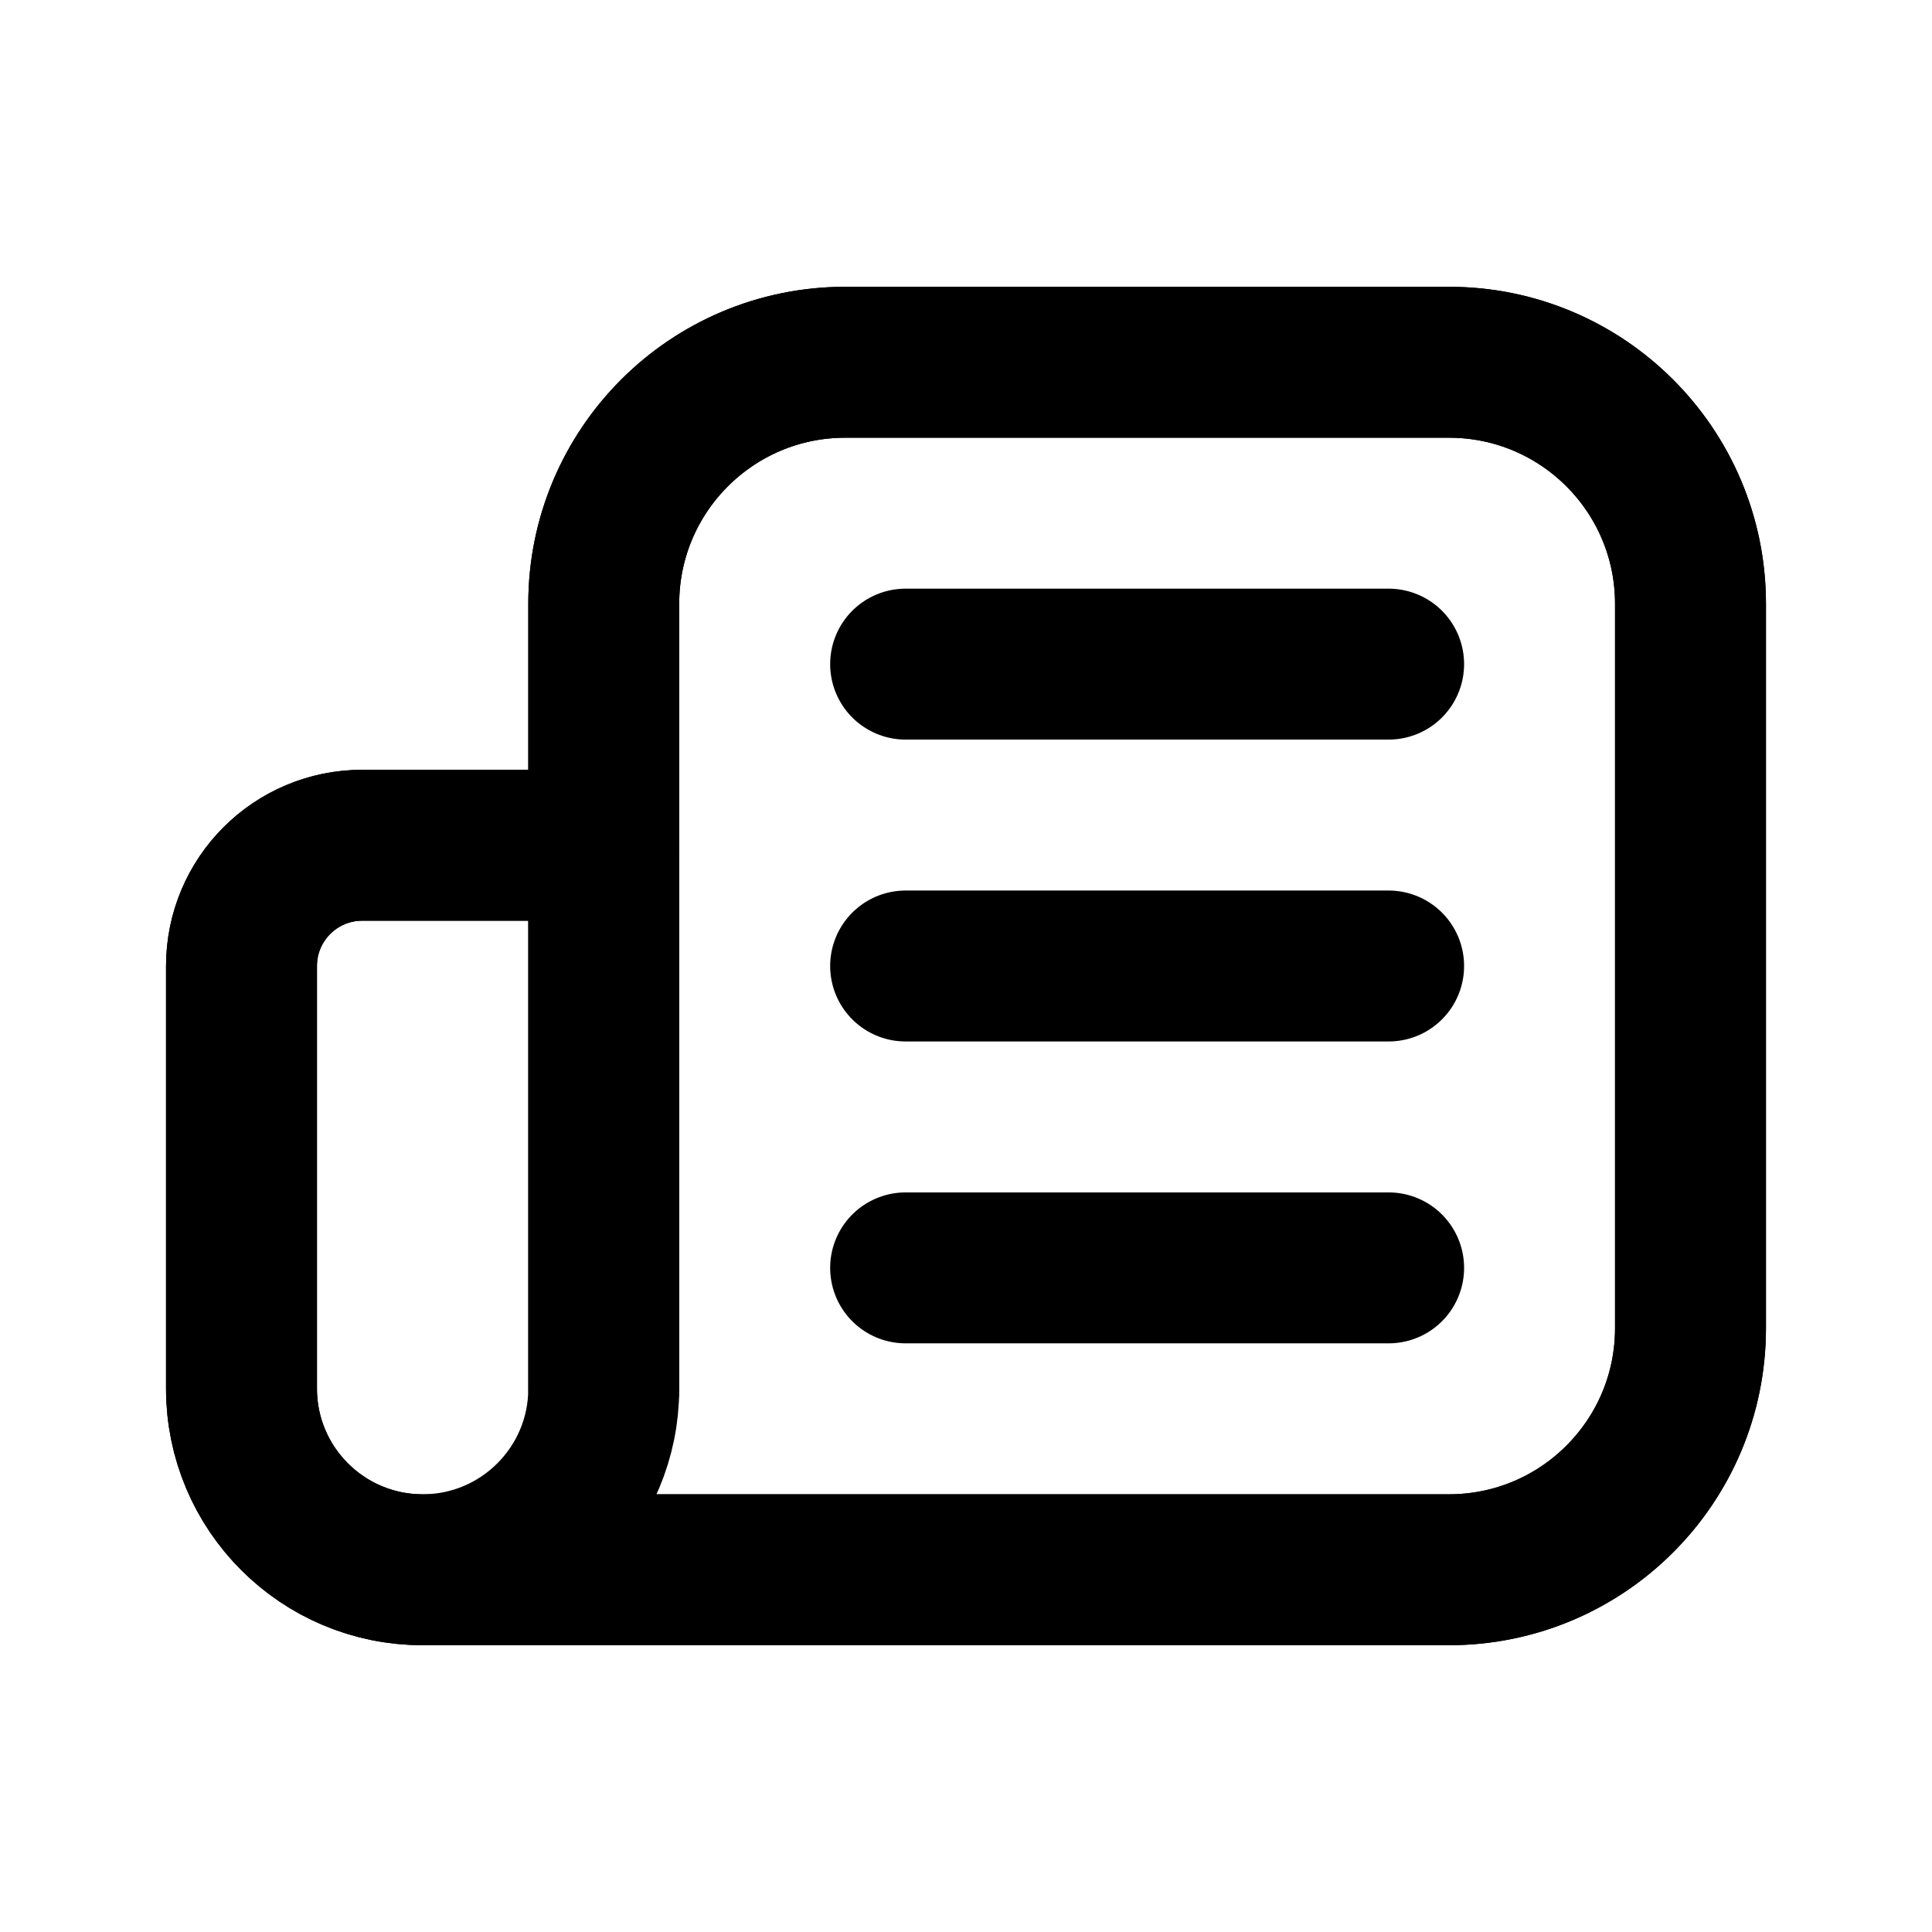
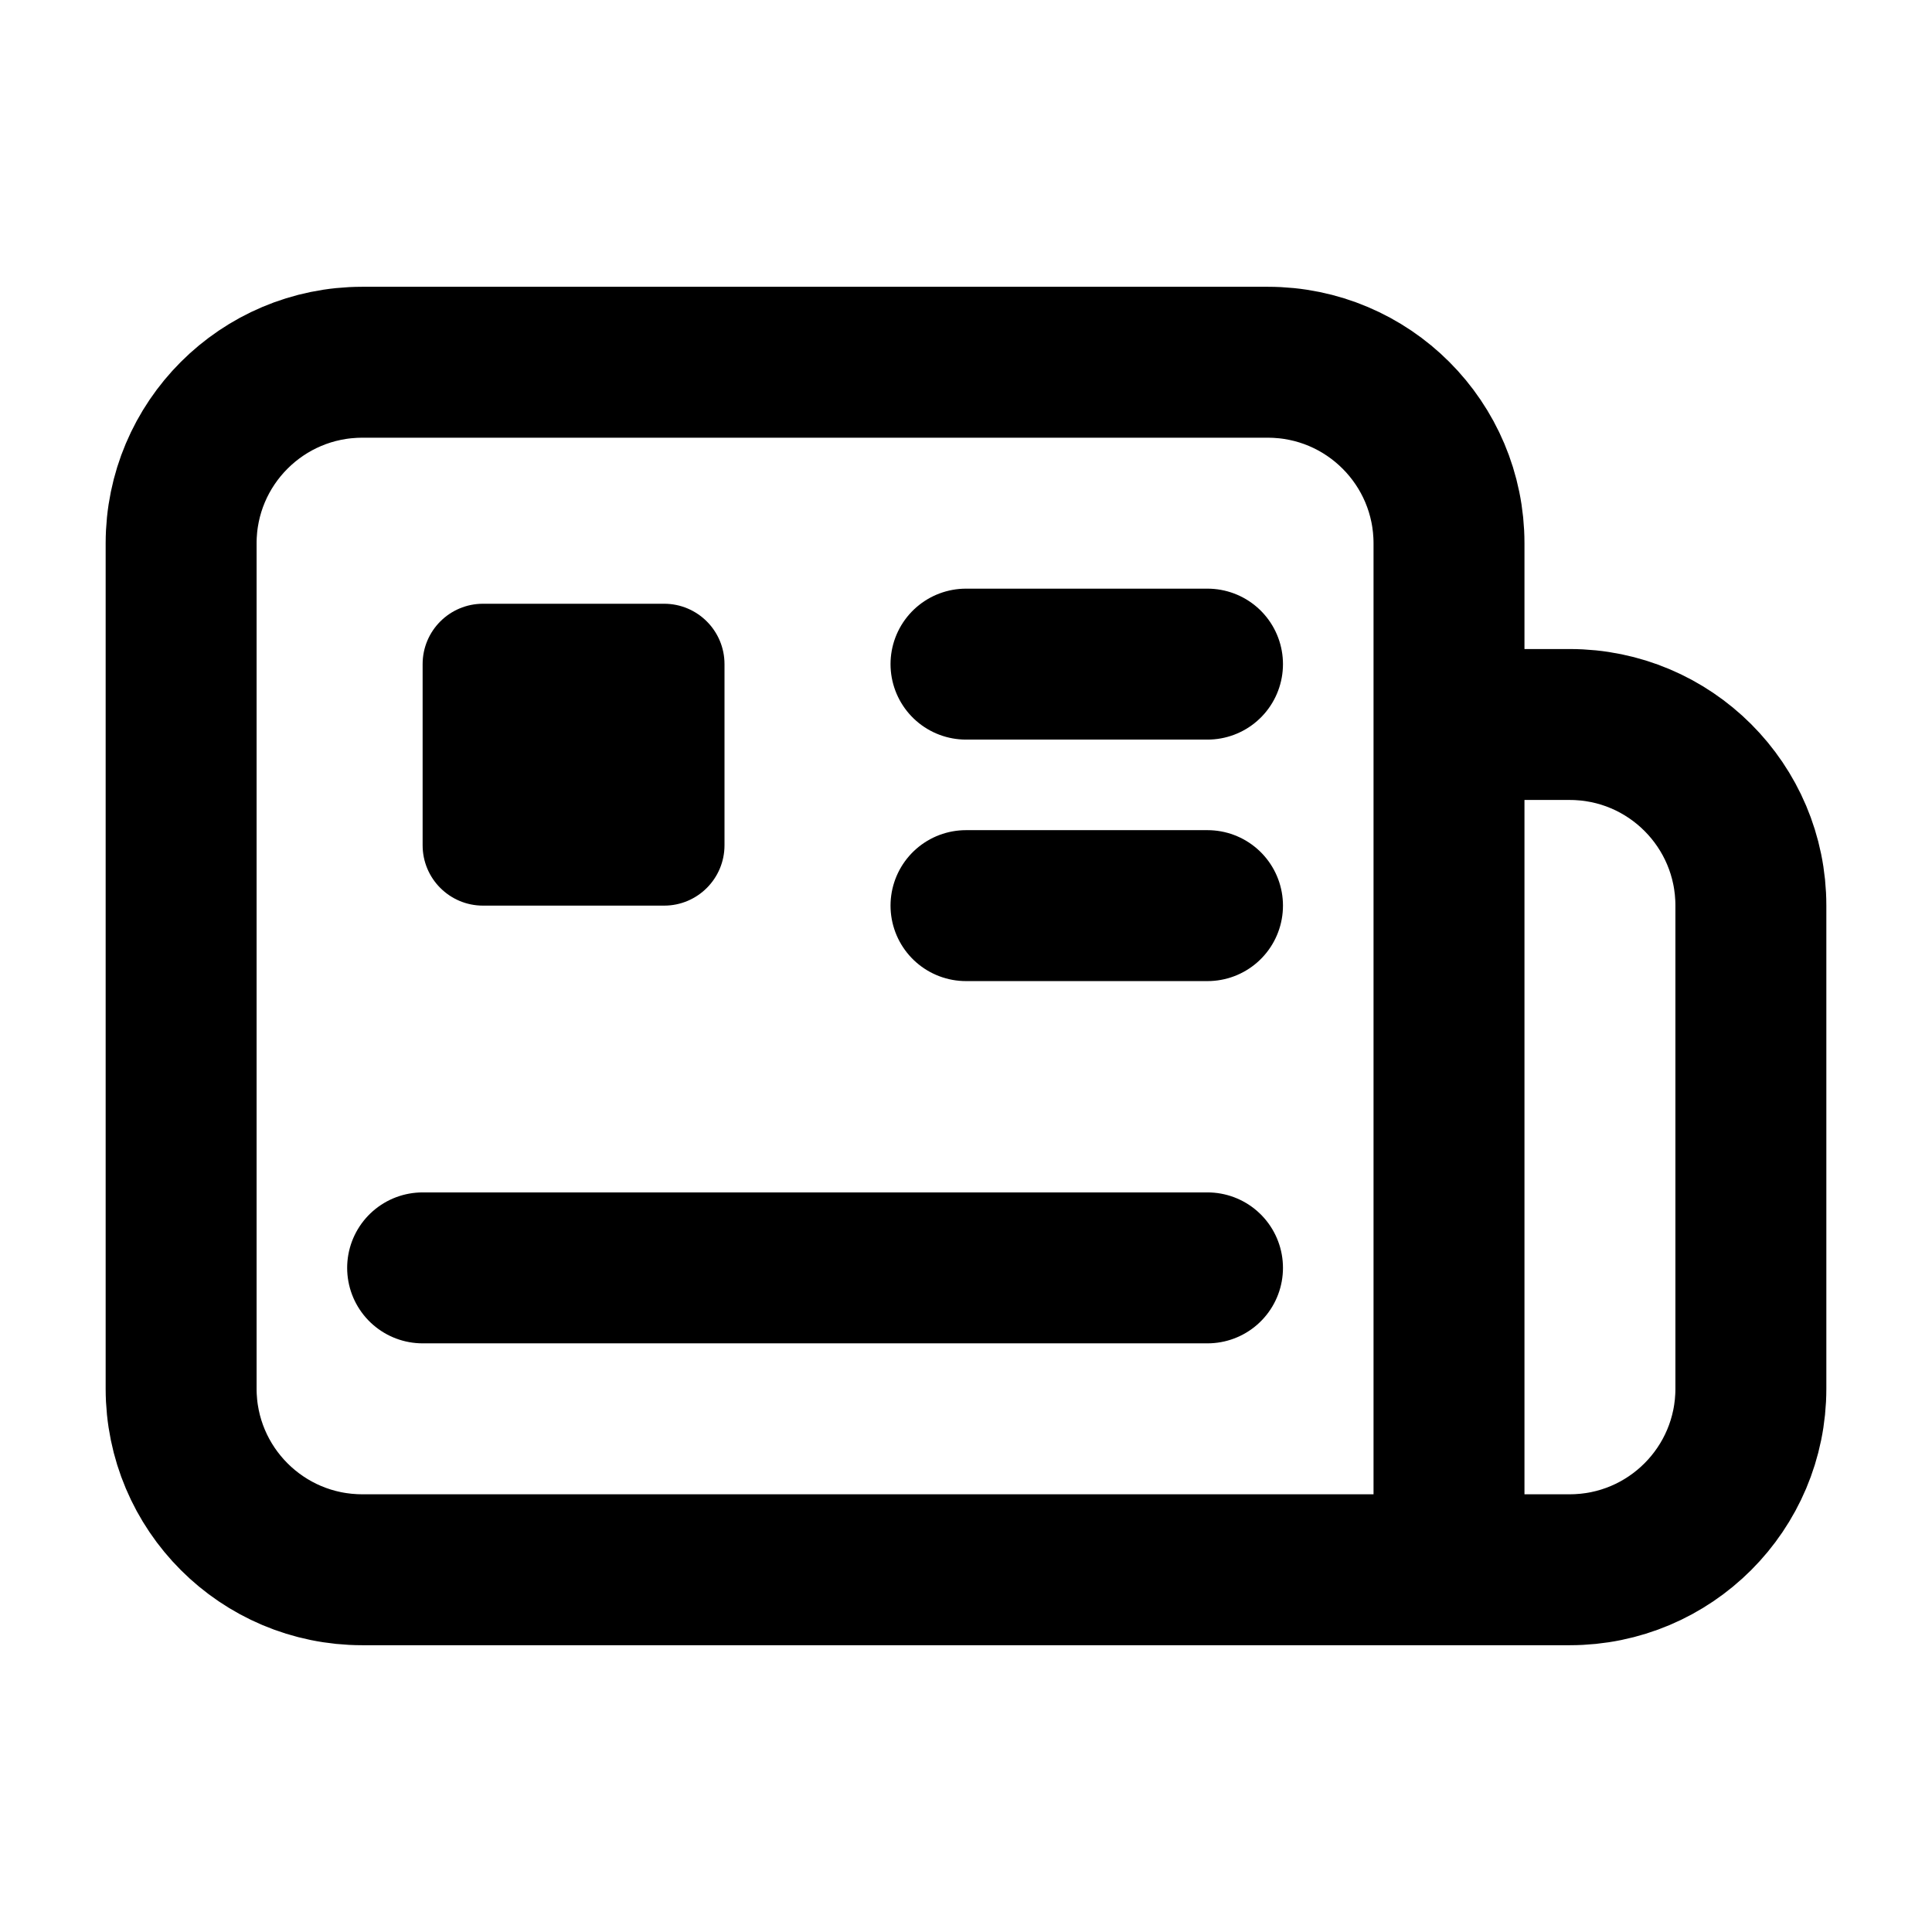
- <svg xmlns="http://www.w3.org/2000/svg" data-set="area-pilot" data-keyline="horizontal" width="16" height="16" viewBox="0 0 16 16" fill="none">
-   <path data-filled="fill" d="M3.5 13H12A2 2 0 0 0 14 11V5A2 2 0 0 0 12 3H7A2 2 0 0 0 5 5V7H3A1 1 0 0 0 2 8V11.5A1.5 1.5 0 0 0 3.5 13Z" fill="none" stroke="currentColor" stroke-width="1.25" stroke-linecap="round" stroke-linejoin="round" />
-   <path data-filled="line" d="M3.5 13H12A2 2 0 0 0 14 11V5A2 2 0 0 0 12 3H7A2 2 0 0 0 5 5V11.5A1.5 1.5 0 0 1 2 11.5V8A1 1 0 0 1 3 7H5" fill="none" stroke="currentColor" stroke-width="1.25" stroke-linecap="round" stroke-linejoin="round" />
-   <path data-filled="gap" d="M5 7V11.5" fill="none" stroke="currentColor" stroke-width="1.25" stroke-linecap="round" stroke-linejoin="round" />
-   <path data-filled="knockout" d="M7.5 5.5H11.5M7.5 8H11.5M7.5 10.5H11.5" fill="none" stroke="currentColor" stroke-width="1.25" stroke-linecap="round" stroke-linejoin="round" />
+ <svg xmlns="http://www.w3.org/2000/svg" data-set="area-pilot" data-keyline="horizontal" data-dot="free" width="16" height="16" viewBox="0 0 16 16" fill="none">
+   <path data-filled="solid" d="M12 6H13A1.5 1.5 0 0 1 14.5 7.5V11.5A1.5 1.5 0 0 1 13 13H3A1.5 1.5 0 0 1 1.5 11.5V4.5A1.5 1.5 0 0 1 3 3H10.5A1.5 1.5 0 0 1 12 4.5V13" fill="none" stroke="currentColor" stroke-width="1.25" stroke-linecap="round" stroke-linejoin="round" />
+   <rect data-filled="hole" x="3.5" y="5" width="2.5" height="2.5" rx="0.5" fill="currentColor" />
+   <path data-filled="knockout" d="M8 5.5H10M8 7.5H10M3.5 10.5H10" fill="none" stroke="currentColor" stroke-width="1.25" stroke-linecap="round" stroke-linejoin="round" />
</svg>
